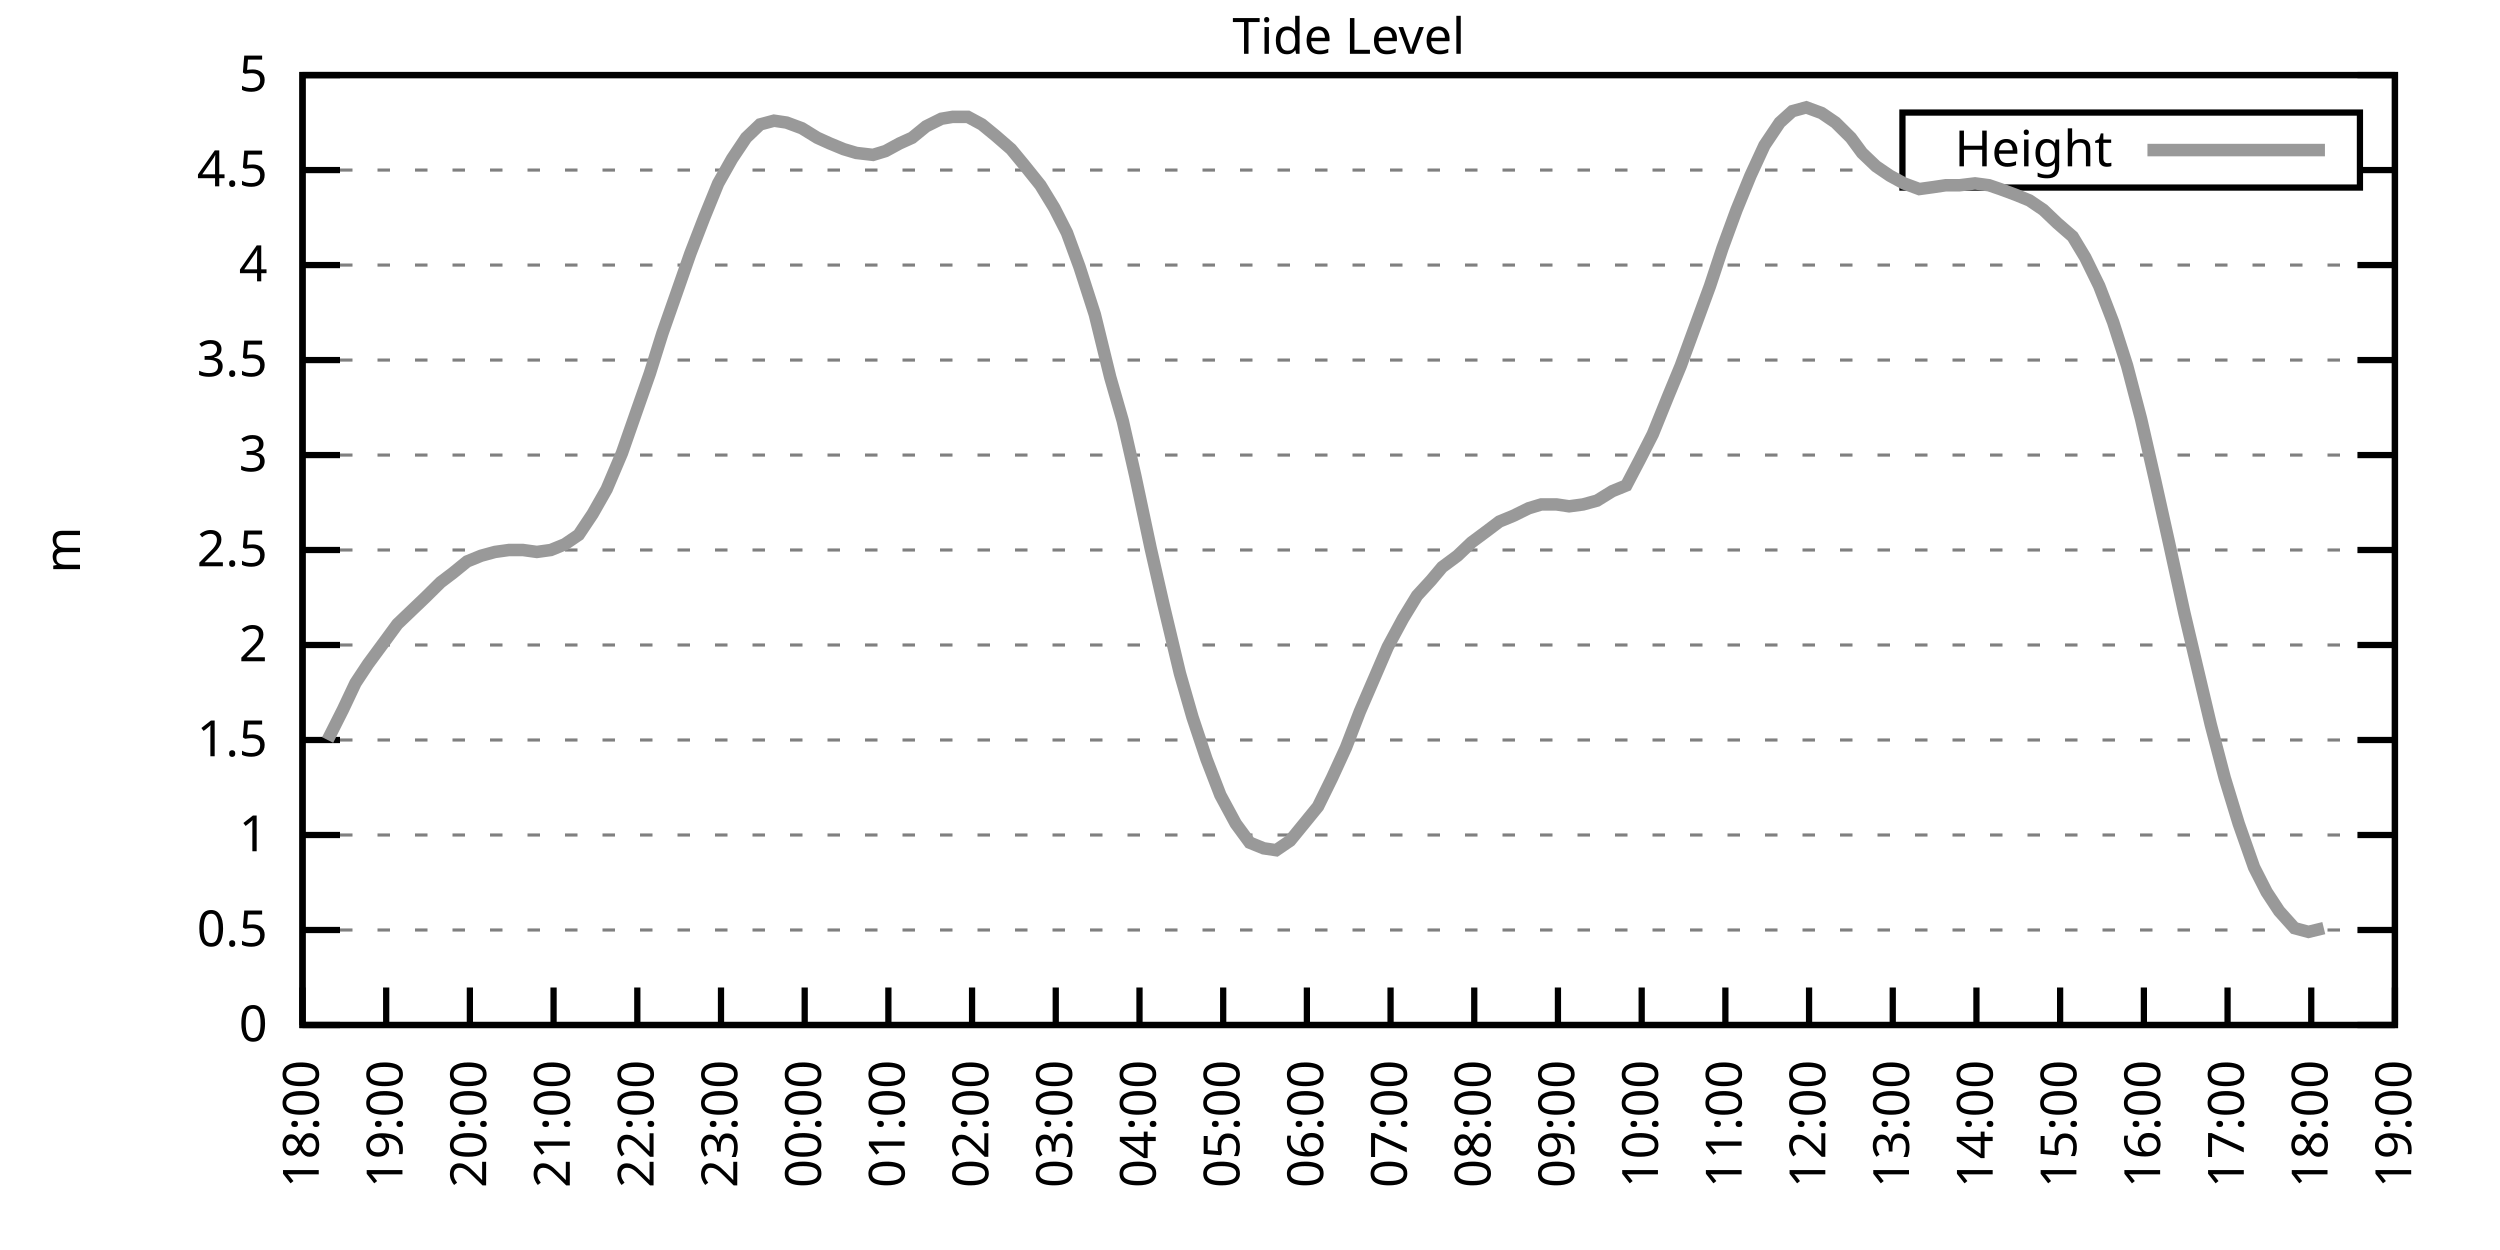
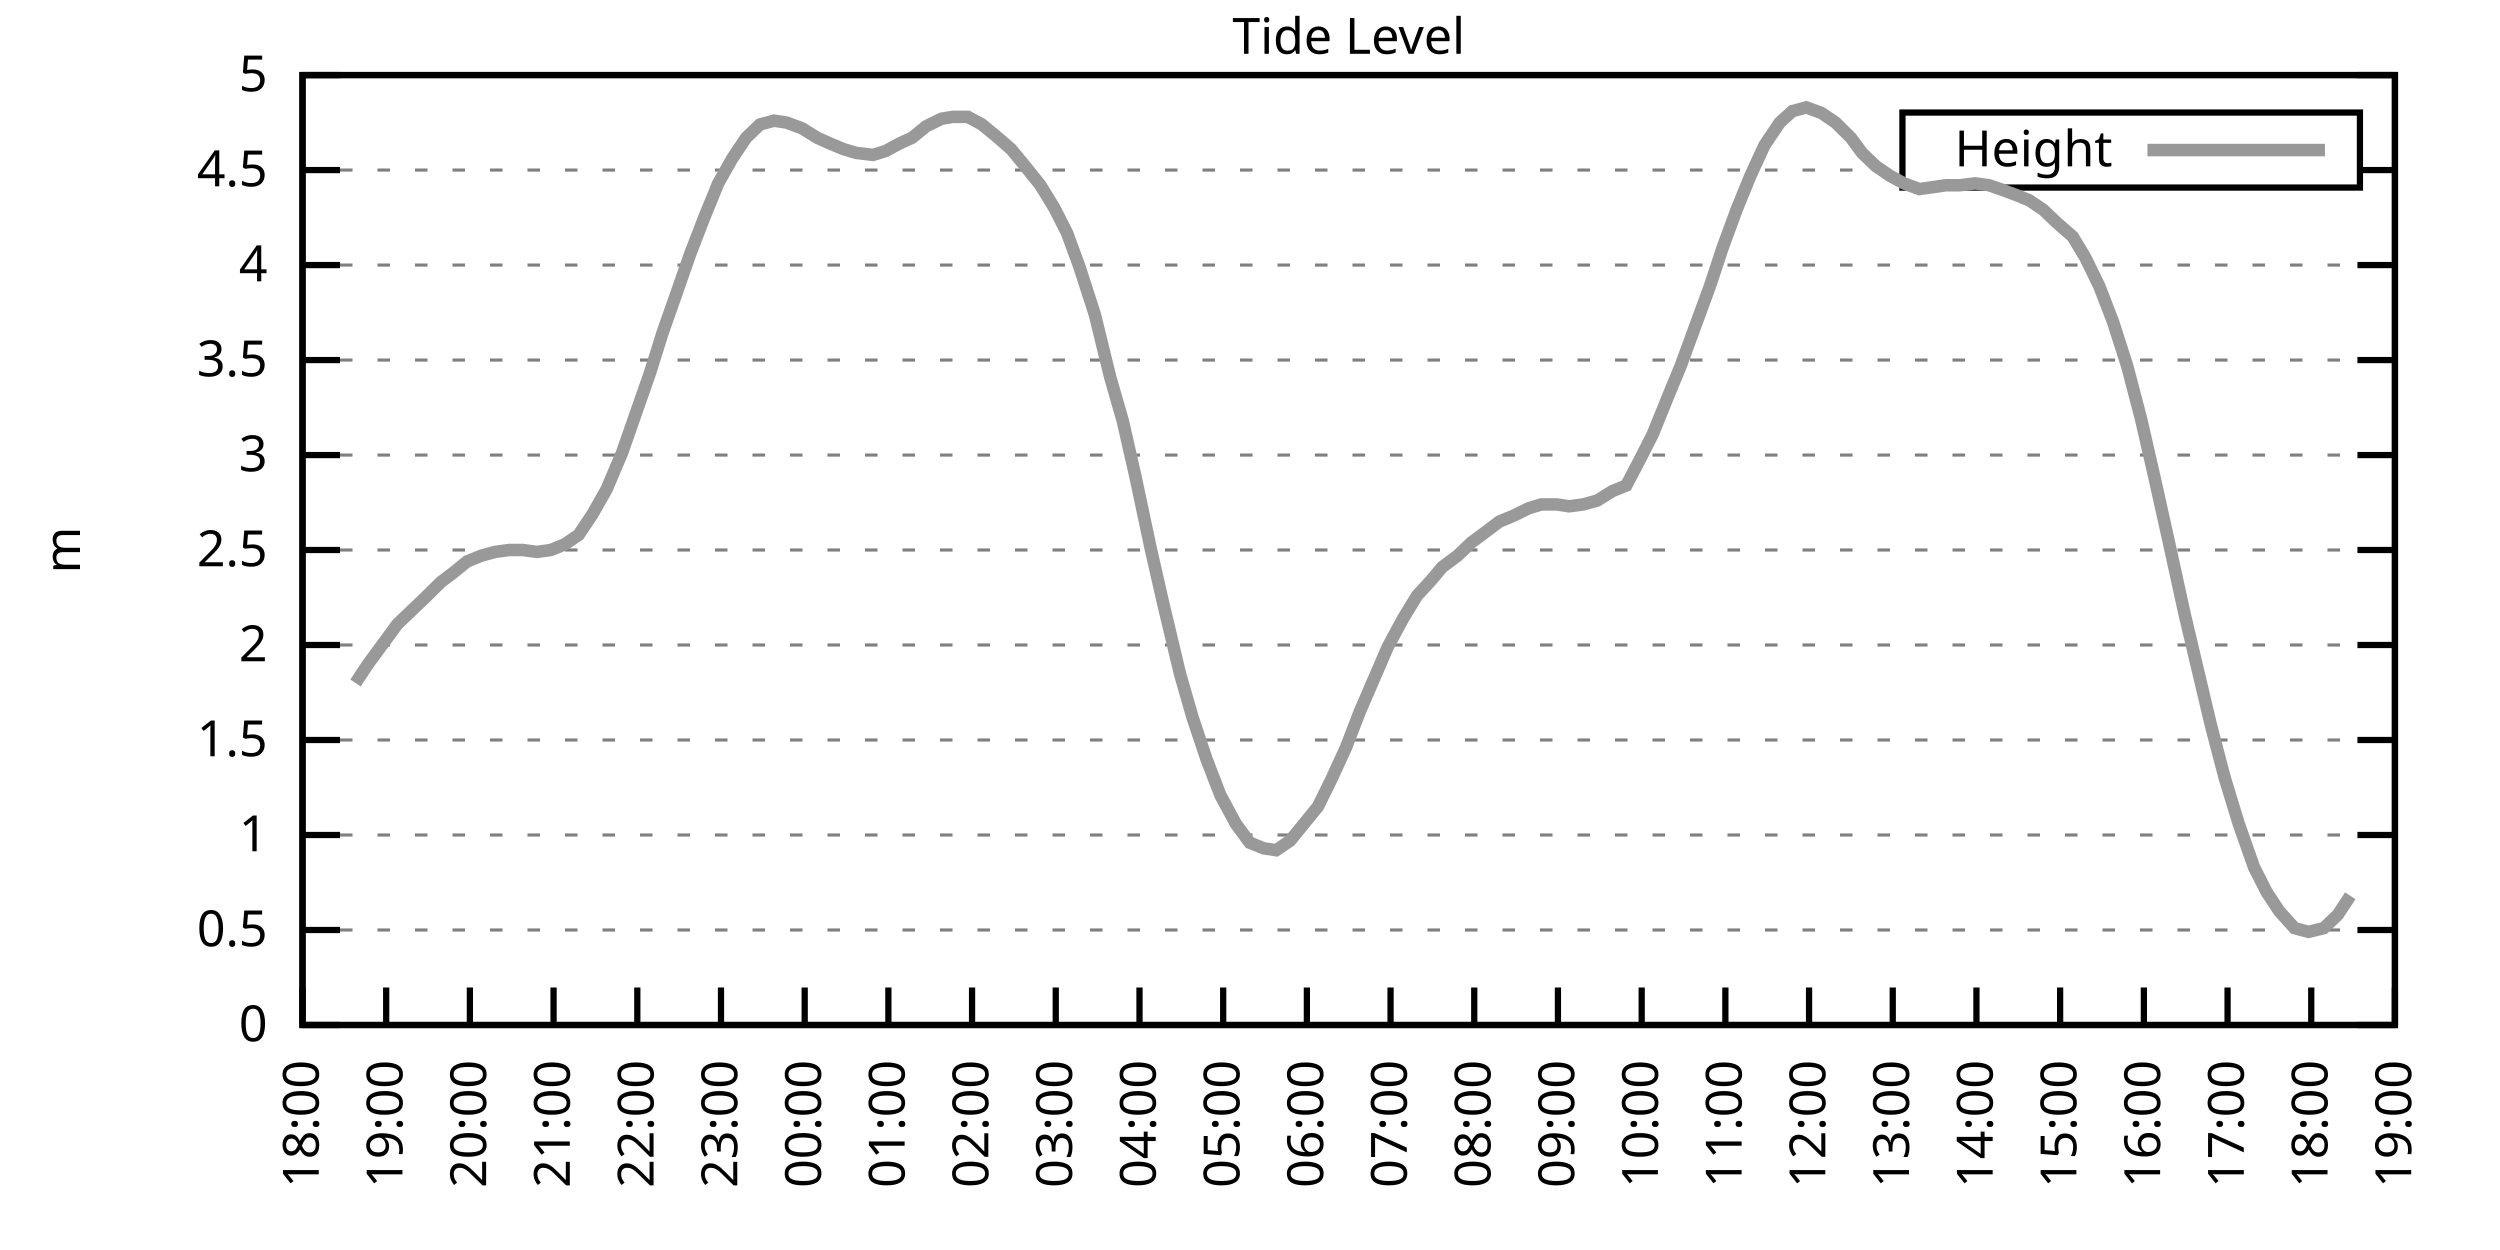
<svg xmlns="http://www.w3.org/2000/svg" xmlns:xlink="http://www.w3.org/1999/xlink" width="400" height="200" viewBox="0 0 400 200">
  <g id="gnuplot_canvas">
    <rect x="0" y="0" width="400" height="200" fill="none" />
    <defs>
      <circle id="gpDot" r="0.5" stroke-width="0.5" stroke="currentColor" />
      <path id="gpPt0" stroke-width="0.333" stroke="currentColor" d="M-1,0 h2 M0,-1 v2" />
      <path id="gpPt1" stroke-width="0.333" stroke="currentColor" d="M-1,-1 L1,1 M1,-1 L-1,1" />
      <path id="gpPt2" stroke-width="0.333" stroke="currentColor" d="M-1,0 L1,0 M0,-1 L0,1 M-1,-1 L1,1 M-1,1 L1,-1" />
      <rect id="gpPt3" stroke-width="0.333" stroke="currentColor" x="-1" y="-1" width="2" height="2" />
      <rect id="gpPt4" stroke-width="0.333" stroke="currentColor" fill="currentColor" x="-1" y="-1" width="2" height="2" />
      <circle id="gpPt5" stroke-width="0.333" stroke="currentColor" cx="0" cy="0" r="1" />
      <use xlink:href="#gpPt5" id="gpPt6" fill="currentColor" stroke="none" />
      <path id="gpPt7" stroke-width="0.333" stroke="currentColor" d="M0,-1.33 L-1.33,0.67 L1.33,0.67 z" />
      <use xlink:href="#gpPt7" id="gpPt8" fill="currentColor" stroke="none" />
      <use xlink:href="#gpPt7" id="gpPt9" stroke="currentColor" transform="rotate(180)" />
      <use xlink:href="#gpPt9" id="gpPt10" fill="currentColor" stroke="none" />
      <use xlink:href="#gpPt3" id="gpPt11" stroke="currentColor" transform="rotate(45)" />
      <use xlink:href="#gpPt11" id="gpPt12" fill="currentColor" stroke="none" />
      <path id="gpPt13" stroke-width="0.333" stroke="currentColor" d="M0,1.330 L1.265,0.411 L0.782,-1.067 L-0.782,-1.076 L-1.265,0.411 z" />
      <use xlink:href="#gpPt13" id="gpPt14" fill="currentColor" stroke="none" />
      <filter id="textbox" filterUnits="objectBoundingBox" x="0" y="0" height="1" width="1">
        <feFlood flood-color="white" flood-opacity="1" result="bgnd" />
        <feComposite in="SourceGraphic" in2="bgnd" operator="atop" />
      </filter>
      <filter id="greybox" filterUnits="objectBoundingBox" x="0" y="0" height="1" width="1">
        <feFlood flood-color="lightgrey" flood-opacity="1" result="grey" />
        <feComposite in="SourceGraphic" in2="grey" operator="atop" />
      </filter>
    </defs>
    <g fill="none" color="white" stroke="currentColor" stroke-width="1.00" stroke-linecap="butt" stroke-linejoin="miter">
</g>
    <g fill="none" color="black" stroke="currentColor" stroke-width="1.00" stroke-linecap="butt" stroke-linejoin="miter">
      <g stroke="none" shape-rendering="crispEdges">
        <polygon fill="rgb(255, 255, 255)" points="48.40,164.00 383.18,164.00 383.18,12.02 48.40,12.02 " />
      </g>
    </g>
    <g fill="none" color="black" stroke="currentColor" stroke-width="1.00" stroke-linecap="butt" stroke-linejoin="miter">
</g>
    <g fill="none" color="black" stroke="black" stroke-width="0.50" stroke-linecap="butt" stroke-linejoin="miter">
</g>
    <g fill="none" color="gray" stroke="currentColor" stroke-width="0.50" stroke-linecap="butt" stroke-linejoin="miter">
      <path stroke="gray" stroke-dasharray="2,4" class="gridline" d="M48.40,164.00 L383.19,164.00  " />
    </g>
    <g fill="none" color="gray" stroke="gray" stroke-width="1.00" stroke-linecap="butt" stroke-linejoin="miter">
</g>
    <g fill="none" color="black" stroke="currentColor" stroke-width="1.00" stroke-linecap="butt" stroke-linejoin="miter">
      <path stroke="black" d="M48.40,164.00 L54.40,164.00 M383.19,164.00 L377.19,164.00  " />
      <g transform="translate(42.80,166.60)" stroke="none" fill="black" font-family="Sans" font-size="8.00" text-anchor="end">
        <text>
          <tspan font-family="Sans"> 0</tspan>
        </text>
      </g>
    </g>
    <g fill="none" color="black" stroke="currentColor" stroke-width="1.00" stroke-linecap="butt" stroke-linejoin="miter">
</g>
    <g fill="none" color="black" stroke="black" stroke-width="0.50" stroke-linecap="butt" stroke-linejoin="miter">
</g>
    <g fill="none" color="gray" stroke="currentColor" stroke-width="0.50" stroke-linecap="butt" stroke-linejoin="miter">
      <path stroke="gray" stroke-dasharray="2,4" class="gridline" d="M48.40,148.80 L383.19,148.80  " />
    </g>
    <g fill="none" color="gray" stroke="gray" stroke-width="1.00" stroke-linecap="butt" stroke-linejoin="miter">
</g>
    <g fill="none" color="black" stroke="currentColor" stroke-width="1.00" stroke-linecap="butt" stroke-linejoin="miter">
      <path stroke="black" d="M48.40,148.80 L54.40,148.80 M383.19,148.80 L377.19,148.80  " />
      <g transform="translate(42.80,151.40)" stroke="none" fill="black" font-family="Sans" font-size="8.00" text-anchor="end">
        <text>
          <tspan font-family="Sans"> 0.5</tspan>
        </text>
      </g>
    </g>
    <g fill="none" color="black" stroke="currentColor" stroke-width="1.00" stroke-linecap="butt" stroke-linejoin="miter">
</g>
    <g fill="none" color="black" stroke="black" stroke-width="0.50" stroke-linecap="butt" stroke-linejoin="miter">
</g>
    <g fill="none" color="gray" stroke="currentColor" stroke-width="0.50" stroke-linecap="butt" stroke-linejoin="miter">
      <path stroke="gray" stroke-dasharray="2,4" class="gridline" d="M48.40,133.60 L383.19,133.60  " />
    </g>
    <g fill="none" color="gray" stroke="gray" stroke-width="1.00" stroke-linecap="butt" stroke-linejoin="miter">
</g>
    <g fill="none" color="black" stroke="currentColor" stroke-width="1.00" stroke-linecap="butt" stroke-linejoin="miter">
      <path stroke="black" d="M48.40,133.60 L54.40,133.60 M383.19,133.60 L377.19,133.60  " />
      <g transform="translate(42.80,136.20)" stroke="none" fill="black" font-family="Sans" font-size="8.00" text-anchor="end">
        <text>
          <tspan font-family="Sans"> 1</tspan>
        </text>
      </g>
    </g>
    <g fill="none" color="black" stroke="currentColor" stroke-width="1.00" stroke-linecap="butt" stroke-linejoin="miter">
</g>
    <g fill="none" color="black" stroke="black" stroke-width="0.50" stroke-linecap="butt" stroke-linejoin="miter">
</g>
    <g fill="none" color="gray" stroke="currentColor" stroke-width="0.50" stroke-linecap="butt" stroke-linejoin="miter">
      <path stroke="gray" stroke-dasharray="2,4" class="gridline" d="M48.40,118.40 L383.19,118.40  " />
    </g>
    <g fill="none" color="gray" stroke="gray" stroke-width="1.00" stroke-linecap="butt" stroke-linejoin="miter">
</g>
    <g fill="none" color="black" stroke="currentColor" stroke-width="1.00" stroke-linecap="butt" stroke-linejoin="miter">
      <path stroke="black" d="M48.40,118.40 L54.40,118.40 M383.19,118.40 L377.19,118.40  " />
      <g transform="translate(42.80,121.00)" stroke="none" fill="black" font-family="Sans" font-size="8.00" text-anchor="end">
        <text>
          <tspan font-family="Sans"> 1.5</tspan>
        </text>
      </g>
    </g>
    <g fill="none" color="black" stroke="currentColor" stroke-width="1.00" stroke-linecap="butt" stroke-linejoin="miter">
</g>
    <g fill="none" color="black" stroke="black" stroke-width="0.50" stroke-linecap="butt" stroke-linejoin="miter">
</g>
    <g fill="none" color="gray" stroke="currentColor" stroke-width="0.50" stroke-linecap="butt" stroke-linejoin="miter">
      <path stroke="gray" stroke-dasharray="2,4" class="gridline" d="M48.40,103.20 L383.19,103.20  " />
    </g>
    <g fill="none" color="gray" stroke="gray" stroke-width="1.00" stroke-linecap="butt" stroke-linejoin="miter">
</g>
    <g fill="none" color="black" stroke="currentColor" stroke-width="1.00" stroke-linecap="butt" stroke-linejoin="miter">
      <path stroke="black" d="M48.40,103.20 L54.40,103.20 M383.19,103.20 L377.19,103.20  " />
      <g transform="translate(42.80,105.80)" stroke="none" fill="black" font-family="Sans" font-size="8.00" text-anchor="end">
        <text>
          <tspan font-family="Sans"> 2</tspan>
        </text>
      </g>
    </g>
    <g fill="none" color="black" stroke="currentColor" stroke-width="1.00" stroke-linecap="butt" stroke-linejoin="miter">
</g>
    <g fill="none" color="black" stroke="black" stroke-width="0.50" stroke-linecap="butt" stroke-linejoin="miter">
</g>
    <g fill="none" color="gray" stroke="currentColor" stroke-width="0.50" stroke-linecap="butt" stroke-linejoin="miter">
      <path stroke="gray" stroke-dasharray="2,4" class="gridline" d="M48.40,88.00 L383.19,88.00  " />
    </g>
    <g fill="none" color="gray" stroke="gray" stroke-width="1.00" stroke-linecap="butt" stroke-linejoin="miter">
</g>
    <g fill="none" color="black" stroke="currentColor" stroke-width="1.00" stroke-linecap="butt" stroke-linejoin="miter">
      <path stroke="black" d="M48.40,88.00 L54.40,88.00 M383.19,88.00 L377.19,88.00  " />
      <g transform="translate(42.80,90.60)" stroke="none" fill="black" font-family="Sans" font-size="8.00" text-anchor="end">
        <text>
          <tspan font-family="Sans"> 2.5</tspan>
        </text>
      </g>
    </g>
    <g fill="none" color="black" stroke="currentColor" stroke-width="1.00" stroke-linecap="butt" stroke-linejoin="miter">
</g>
    <g fill="none" color="black" stroke="black" stroke-width="0.50" stroke-linecap="butt" stroke-linejoin="miter">
</g>
    <g fill="none" color="gray" stroke="currentColor" stroke-width="0.50" stroke-linecap="butt" stroke-linejoin="miter">
      <path stroke="gray" stroke-dasharray="2,4" class="gridline" d="M48.40,72.81 L383.19,72.81  " />
    </g>
    <g fill="none" color="gray" stroke="gray" stroke-width="1.00" stroke-linecap="butt" stroke-linejoin="miter">
</g>
    <g fill="none" color="black" stroke="currentColor" stroke-width="1.00" stroke-linecap="butt" stroke-linejoin="miter">
      <path stroke="black" d="M48.40,72.81 L54.40,72.81 M383.19,72.81 L377.19,72.81  " />
      <g transform="translate(42.80,75.41)" stroke="none" fill="black" font-family="Sans" font-size="8.00" text-anchor="end">
        <text>
          <tspan font-family="Sans"> 3</tspan>
        </text>
      </g>
    </g>
    <g fill="none" color="black" stroke="currentColor" stroke-width="1.00" stroke-linecap="butt" stroke-linejoin="miter">
</g>
    <g fill="none" color="black" stroke="black" stroke-width="0.50" stroke-linecap="butt" stroke-linejoin="miter">
</g>
    <g fill="none" color="gray" stroke="currentColor" stroke-width="0.50" stroke-linecap="butt" stroke-linejoin="miter">
      <path stroke="gray" stroke-dasharray="2,4" class="gridline" d="M48.40,57.61 L383.19,57.61  " />
    </g>
    <g fill="none" color="gray" stroke="gray" stroke-width="1.00" stroke-linecap="butt" stroke-linejoin="miter">
</g>
    <g fill="none" color="black" stroke="currentColor" stroke-width="1.00" stroke-linecap="butt" stroke-linejoin="miter">
      <path stroke="black" d="M48.40,57.61 L54.40,57.61 M383.19,57.61 L377.19,57.61  " />
      <g transform="translate(42.80,60.21)" stroke="none" fill="black" font-family="Sans" font-size="8.00" text-anchor="end">
        <text>
          <tspan font-family="Sans"> 3.5</tspan>
        </text>
      </g>
    </g>
    <g fill="none" color="black" stroke="currentColor" stroke-width="1.00" stroke-linecap="butt" stroke-linejoin="miter">
</g>
    <g fill="none" color="black" stroke="black" stroke-width="0.50" stroke-linecap="butt" stroke-linejoin="miter">
</g>
    <g fill="none" color="gray" stroke="currentColor" stroke-width="0.50" stroke-linecap="butt" stroke-linejoin="miter">
      <path stroke="gray" stroke-dasharray="2,4" class="gridline" d="M48.40,42.41 L383.19,42.41  " />
    </g>
    <g fill="none" color="gray" stroke="gray" stroke-width="1.00" stroke-linecap="butt" stroke-linejoin="miter">
</g>
    <g fill="none" color="black" stroke="currentColor" stroke-width="1.00" stroke-linecap="butt" stroke-linejoin="miter">
      <path stroke="black" d="M48.40,42.41 L54.40,42.41 M383.19,42.41 L377.19,42.41  " />
      <g transform="translate(42.80,45.01)" stroke="none" fill="black" font-family="Sans" font-size="8.00" text-anchor="end">
        <text>
          <tspan font-family="Sans"> 4</tspan>
        </text>
      </g>
    </g>
    <g fill="none" color="black" stroke="currentColor" stroke-width="1.00" stroke-linecap="butt" stroke-linejoin="miter">
</g>
    <g fill="none" color="black" stroke="black" stroke-width="0.50" stroke-linecap="butt" stroke-linejoin="miter">
</g>
    <g fill="none" color="gray" stroke="currentColor" stroke-width="0.50" stroke-linecap="butt" stroke-linejoin="miter">
      <path stroke="gray" stroke-dasharray="2,4" class="gridline" d="M48.40,27.21 L304.39,27.21 M377.59,27.21 L383.19,27.21  " />
    </g>
    <g fill="none" color="gray" stroke="gray" stroke-width="1.00" stroke-linecap="butt" stroke-linejoin="miter">
</g>
    <g fill="none" color="black" stroke="currentColor" stroke-width="1.00" stroke-linecap="butt" stroke-linejoin="miter">
      <path stroke="black" d="M48.40,27.21 L54.40,27.21 M383.19,27.21 L377.19,27.21  " />
      <g transform="translate(42.80,29.81)" stroke="none" fill="black" font-family="Sans" font-size="8.00" text-anchor="end">
        <text>
          <tspan font-family="Sans"> 4.5</tspan>
        </text>
      </g>
    </g>
    <g fill="none" color="black" stroke="currentColor" stroke-width="1.00" stroke-linecap="butt" stroke-linejoin="miter">
</g>
    <g fill="none" color="black" stroke="black" stroke-width="0.50" stroke-linecap="butt" stroke-linejoin="miter">
</g>
    <g fill="none" color="gray" stroke="currentColor" stroke-width="0.50" stroke-linecap="butt" stroke-linejoin="miter">
      <path stroke="gray" stroke-dasharray="2,4" class="gridline" d="M48.40,12.01 L383.19,12.01  " />
    </g>
    <g fill="none" color="gray" stroke="gray" stroke-width="1.00" stroke-linecap="butt" stroke-linejoin="miter">
</g>
    <g fill="none" color="black" stroke="currentColor" stroke-width="1.00" stroke-linecap="butt" stroke-linejoin="miter">
      <path stroke="black" d="M48.40,12.01 L54.40,12.01 M383.19,12.01 L377.19,12.01  " />
      <g transform="translate(42.80,14.61)" stroke="none" fill="black" font-family="Sans" font-size="8.00" text-anchor="end">
        <text>
          <tspan font-family="Sans"> 5</tspan>
        </text>
      </g>
    </g>
    <g fill="none" color="black" stroke="currentColor" stroke-width="1.00" stroke-linecap="butt" stroke-linejoin="miter">
      <path stroke="black" d="M48.40,164.00 L48.40,158.00  " />
      <g transform="translate(51.00,169.60) rotate(270.00)" stroke="none" fill="black" font-family="Sans" font-size="8.00" text-anchor="end">
        <text>
          <tspan font-family="Sans">18:00</tspan>
        </text>
      </g>
    </g>
    <g fill="none" color="black" stroke="currentColor" stroke-width="1.00" stroke-linecap="butt" stroke-linejoin="miter">
      <path stroke="black" d="M61.79,164.00 L61.79,158.00  " />
      <g transform="translate(64.39,169.60) rotate(270.00)" stroke="none" fill="black" font-family="Sans" font-size="8.00" text-anchor="end">
        <text>
          <tspan font-family="Sans">19:00</tspan>
        </text>
      </g>
    </g>
    <g fill="none" color="black" stroke="currentColor" stroke-width="1.00" stroke-linecap="butt" stroke-linejoin="miter">
      <path stroke="black" d="M75.18,164.00 L75.18,158.00  " />
      <g transform="translate(77.78,169.60) rotate(270.00)" stroke="none" fill="black" font-family="Sans" font-size="8.00" text-anchor="end">
        <text>
          <tspan font-family="Sans">20:00</tspan>
        </text>
      </g>
    </g>
    <g fill="none" color="black" stroke="currentColor" stroke-width="1.00" stroke-linecap="butt" stroke-linejoin="miter">
      <path stroke="black" d="M88.57,164.00 L88.57,158.00  " />
      <g transform="translate(91.17,169.60) rotate(270.00)" stroke="none" fill="black" font-family="Sans" font-size="8.00" text-anchor="end">
        <text>
          <tspan font-family="Sans">21:00</tspan>
        </text>
      </g>
    </g>
    <g fill="none" color="black" stroke="currentColor" stroke-width="1.00" stroke-linecap="butt" stroke-linejoin="miter">
      <path stroke="black" d="M101.97,164.00 L101.97,158.00  " />
      <g transform="translate(104.57,169.60) rotate(270.00)" stroke="none" fill="black" font-family="Sans" font-size="8.00" text-anchor="end">
        <text>
          <tspan font-family="Sans">22:00</tspan>
        </text>
      </g>
    </g>
    <g fill="none" color="black" stroke="currentColor" stroke-width="1.00" stroke-linecap="butt" stroke-linejoin="miter">
      <path stroke="black" d="M115.36,164.00 L115.36,158.00  " />
      <g transform="translate(117.96,169.60) rotate(270.00)" stroke="none" fill="black" font-family="Sans" font-size="8.00" text-anchor="end">
        <text>
          <tspan font-family="Sans">23:00</tspan>
        </text>
      </g>
    </g>
    <g fill="none" color="black" stroke="currentColor" stroke-width="1.00" stroke-linecap="butt" stroke-linejoin="miter">
      <path stroke="black" d="M128.75,164.00 L128.75,158.00  " />
      <g transform="translate(131.35,169.60) rotate(270.00)" stroke="none" fill="black" font-family="Sans" font-size="8.00" text-anchor="end">
        <text>
          <tspan font-family="Sans">00:00</tspan>
        </text>
      </g>
    </g>
    <g fill="none" color="black" stroke="currentColor" stroke-width="1.00" stroke-linecap="butt" stroke-linejoin="miter">
      <path stroke="black" d="M142.14,164.00 L142.14,158.00  " />
      <g transform="translate(144.74,169.60) rotate(270.00)" stroke="none" fill="black" font-family="Sans" font-size="8.00" text-anchor="end">
        <text>
          <tspan font-family="Sans">01:00</tspan>
        </text>
      </g>
    </g>
    <g fill="none" color="black" stroke="currentColor" stroke-width="1.00" stroke-linecap="butt" stroke-linejoin="miter">
      <path stroke="black" d="M155.53,164.00 L155.53,158.00  " />
      <g transform="translate(158.13,169.60) rotate(270.00)" stroke="none" fill="black" font-family="Sans" font-size="8.00" text-anchor="end">
        <text>
          <tspan font-family="Sans">02:00</tspan>
        </text>
      </g>
    </g>
    <g fill="none" color="black" stroke="currentColor" stroke-width="1.00" stroke-linecap="butt" stroke-linejoin="miter">
      <path stroke="black" d="M168.92,164.00 L168.92,158.00  " />
      <g transform="translate(171.52,169.60) rotate(270.00)" stroke="none" fill="black" font-family="Sans" font-size="8.00" text-anchor="end">
        <text>
          <tspan font-family="Sans">03:00</tspan>
        </text>
      </g>
    </g>
    <g fill="none" color="black" stroke="currentColor" stroke-width="1.00" stroke-linecap="butt" stroke-linejoin="miter">
      <path stroke="black" d="M182.32,164.00 L182.32,158.00  " />
      <g transform="translate(184.92,169.60) rotate(270.00)" stroke="none" fill="black" font-family="Sans" font-size="8.00" text-anchor="end">
        <text>
          <tspan font-family="Sans">04:00</tspan>
        </text>
      </g>
    </g>
    <g fill="none" color="black" stroke="currentColor" stroke-width="1.00" stroke-linecap="butt" stroke-linejoin="miter">
      <path stroke="black" d="M195.71,164.00 L195.71,158.00  " />
      <g transform="translate(198.31,169.60) rotate(270.00)" stroke="none" fill="black" font-family="Sans" font-size="8.00" text-anchor="end">
        <text>
          <tspan font-family="Sans">05:00</tspan>
        </text>
      </g>
    </g>
    <g fill="none" color="black" stroke="currentColor" stroke-width="1.00" stroke-linecap="butt" stroke-linejoin="miter">
      <path stroke="black" d="M209.10,164.00 L209.10,158.00  " />
      <g transform="translate(211.70,169.60) rotate(270.00)" stroke="none" fill="black" font-family="Sans" font-size="8.00" text-anchor="end">
        <text>
          <tspan font-family="Sans">06:00</tspan>
        </text>
      </g>
    </g>
    <g fill="none" color="black" stroke="currentColor" stroke-width="1.00" stroke-linecap="butt" stroke-linejoin="miter">
      <path stroke="black" d="M222.49,164.00 L222.49,158.00  " />
      <g transform="translate(225.09,169.60) rotate(270.00)" stroke="none" fill="black" font-family="Sans" font-size="8.00" text-anchor="end">
        <text>
          <tspan font-family="Sans">07:00</tspan>
        </text>
      </g>
    </g>
    <g fill="none" color="black" stroke="currentColor" stroke-width="1.00" stroke-linecap="butt" stroke-linejoin="miter">
      <path stroke="black" d="M235.88,164.00 L235.88,158.00  " />
      <g transform="translate(238.48,169.60) rotate(270.00)" stroke="none" fill="black" font-family="Sans" font-size="8.00" text-anchor="end">
        <text>
          <tspan font-family="Sans">08:00</tspan>
        </text>
      </g>
    </g>
    <g fill="none" color="black" stroke="currentColor" stroke-width="1.00" stroke-linecap="butt" stroke-linejoin="miter">
      <path stroke="black" d="M249.27,164.00 L249.27,158.00  " />
      <g transform="translate(251.87,169.60) rotate(270.00)" stroke="none" fill="black" font-family="Sans" font-size="8.00" text-anchor="end">
        <text>
          <tspan font-family="Sans">09:00</tspan>
        </text>
      </g>
    </g>
    <g fill="none" color="black" stroke="currentColor" stroke-width="1.00" stroke-linecap="butt" stroke-linejoin="miter">
      <path stroke="black" d="M262.67,164.00 L262.67,158.00  " />
      <g transform="translate(265.27,169.60) rotate(270.00)" stroke="none" fill="black" font-family="Sans" font-size="8.00" text-anchor="end">
        <text>
          <tspan font-family="Sans">10:00</tspan>
        </text>
      </g>
    </g>
    <g fill="none" color="black" stroke="currentColor" stroke-width="1.00" stroke-linecap="butt" stroke-linejoin="miter">
      <path stroke="black" d="M276.06,164.00 L276.06,158.00  " />
      <g transform="translate(278.66,169.60) rotate(270.00)" stroke="none" fill="black" font-family="Sans" font-size="8.00" text-anchor="end">
        <text>
          <tspan font-family="Sans">11:00</tspan>
        </text>
      </g>
    </g>
    <g fill="none" color="black" stroke="currentColor" stroke-width="1.00" stroke-linecap="butt" stroke-linejoin="miter">
      <path stroke="black" d="M289.45,164.00 L289.45,158.00  " />
      <g transform="translate(292.05,169.60) rotate(270.00)" stroke="none" fill="black" font-family="Sans" font-size="8.00" text-anchor="end">
        <text>
          <tspan font-family="Sans">12:00</tspan>
        </text>
      </g>
    </g>
    <g fill="none" color="black" stroke="currentColor" stroke-width="1.00" stroke-linecap="butt" stroke-linejoin="miter">
      <path stroke="black" d="M302.84,164.00 L302.84,158.00  " />
      <g transform="translate(305.44,169.60) rotate(270.00)" stroke="none" fill="black" font-family="Sans" font-size="8.00" text-anchor="end">
        <text>
          <tspan font-family="Sans">13:00</tspan>
        </text>
      </g>
    </g>
    <g fill="none" color="black" stroke="currentColor" stroke-width="1.00" stroke-linecap="butt" stroke-linejoin="miter">
      <path stroke="black" d="M316.23,164.00 L316.23,158.00  " />
      <g transform="translate(318.83,169.60) rotate(270.00)" stroke="none" fill="black" font-family="Sans" font-size="8.00" text-anchor="end">
        <text>
          <tspan font-family="Sans">14:00</tspan>
        </text>
      </g>
    </g>
    <g fill="none" color="black" stroke="currentColor" stroke-width="1.00" stroke-linecap="butt" stroke-linejoin="miter">
      <path stroke="black" d="M329.62,164.00 L329.62,158.00  " />
      <g transform="translate(332.22,169.60) rotate(270.00)" stroke="none" fill="black" font-family="Sans" font-size="8.00" text-anchor="end">
        <text>
          <tspan font-family="Sans">15:00</tspan>
        </text>
      </g>
    </g>
    <g fill="none" color="black" stroke="currentColor" stroke-width="1.00" stroke-linecap="butt" stroke-linejoin="miter">
      <path stroke="black" d="M343.02,164.00 L343.02,158.00  " />
      <g transform="translate(345.62,169.60) rotate(270.00)" stroke="none" fill="black" font-family="Sans" font-size="8.00" text-anchor="end">
        <text>
          <tspan font-family="Sans">16:00</tspan>
        </text>
      </g>
    </g>
    <g fill="none" color="black" stroke="currentColor" stroke-width="1.00" stroke-linecap="butt" stroke-linejoin="miter">
      <path stroke="black" d="M356.41,164.00 L356.41,158.00  " />
      <g transform="translate(359.01,169.60) rotate(270.00)" stroke="none" fill="black" font-family="Sans" font-size="8.00" text-anchor="end">
        <text>
          <tspan font-family="Sans">17:00</tspan>
        </text>
      </g>
    </g>
    <g fill="none" color="black" stroke="currentColor" stroke-width="1.00" stroke-linecap="butt" stroke-linejoin="miter">
      <path stroke="black" d="M369.80,164.00 L369.80,158.00  " />
      <g transform="translate(372.40,169.60) rotate(270.00)" stroke="none" fill="black" font-family="Sans" font-size="8.00" text-anchor="end">
        <text>
          <tspan font-family="Sans">18:00</tspan>
        </text>
      </g>
    </g>
    <g fill="none" color="black" stroke="currentColor" stroke-width="1.00" stroke-linecap="butt" stroke-linejoin="miter">
      <path stroke="black" d="M383.19,164.00 L383.19,158.00  " />
      <g transform="translate(385.79,169.60) rotate(270.00)" stroke="none" fill="black" font-family="Sans" font-size="8.00" text-anchor="end">
        <text>
          <tspan font-family="Sans">19:00</tspan>
        </text>
      </g>
    </g>
    <g fill="none" color="black" stroke="currentColor" stroke-width="1.00" stroke-linecap="butt" stroke-linejoin="miter">
</g>
    <g fill="none" color="black" stroke="currentColor" stroke-width="1.00" stroke-linecap="butt" stroke-linejoin="miter">
      <path stroke="black" d="M48.40,12.01 L48.40,164.00 L383.19,164.00 L383.19,12.01 L48.40,12.01 Z  " />
    </g>
    <g fill="none" color="black" stroke="currentColor" stroke-width="1.00" stroke-linecap="butt" stroke-linejoin="miter">
</g>
    <g fill="none" color="black" stroke="currentColor" stroke-width="1.00" stroke-linecap="butt" stroke-linejoin="miter">
      <path stroke="black" d="M304.39,30.01 L304.39,18.01 L377.59,18.01 L377.59,30.01 L304.39,30.01 Z  " />
    </g>
    <g id="Tide_level_plot_1">
      <g fill="none" color="white" stroke="black" stroke-width="2.00" stroke-linecap="butt" stroke-linejoin="miter">
</g>
      <g fill="none" color="black" stroke="currentColor" stroke-width="2.00" stroke-linecap="butt" stroke-linejoin="miter">
        <g transform="translate(337.99,26.61)" stroke="none" fill="black" font-family="Sans" font-size="8.00" text-anchor="end">
          <text>
            <tspan font-family="Sans">Height</tspan>
          </text>
        </g>
      </g>
      <g fill="none" color="black" stroke="currentColor" stroke-width="2.00" stroke-linecap="butt" stroke-linejoin="miter">
-         <path stroke="rgb(153, 153, 153)" d="M343.59,24.01 L371.99,24.01 M52.42,118.40 L54.87,113.54 L56.88,109.28 L58.89,106.24 L61.57,102.60 L63.58,99.86   L65.81,97.73 L68.04,95.60 L70.50,93.17 L72.50,91.65 L74.74,89.83 L76.97,88.92 L79.20,88.31 L81.43,88.00   L83.66,88.00 L85.90,88.31 L88.13,88.00 L90.36,87.09 L92.59,85.57 L94.82,82.23 L97.06,78.28 L99.51,72.50   L101.74,66.12 L103.98,59.73 L105.98,53.35 L108.22,46.97 L110.45,40.58 L112.68,34.81 L114.91,29.34 L117.14,25.39   L119.38,22.04 L121.61,19.91 L123.84,19.31 L125.85,19.61 L128.30,20.52 L130.76,22.04 L132.77,22.95 L135.00,23.87   L137.01,24.47 L139.69,24.78 L141.69,24.17 L143.93,22.95 L145.94,22.04 L148.17,20.22 L150.62,19.00 L152.41,18.70   L154.86,18.70 L157.10,19.91 L159.33,21.74 L161.78,23.87 L163.79,26.30 L166.47,29.64 L168.70,33.29 L170.71,37.24   L172.72,42.71 L175.17,50.31 L177.63,60.34 L179.64,67.33 L181.65,76.15 L184.10,87.70 L186.11,96.52 L188.79,107.76   L190.80,114.76 L193.03,121.44 L195.26,127.22 L197.72,131.78 L199.95,134.82 L202.18,135.73 L204.19,136.03 L206.42,134.51   L208.65,131.78 L210.88,129.04 L213.12,124.48 L215.35,119.62 L217.58,113.84 L219.81,108.68 L222.04,103.51 L224.50,98.95   L226.73,95.30 L228.96,92.87 L230.75,90.74 L233.20,88.92 L235.44,86.79 L237.89,84.97 L239.90,83.45 L242.13,82.53   L244.59,81.32 L246.60,80.71 L249.05,80.71 L251.06,81.01 L253.29,80.71 L255.52,80.10 L257.98,78.58 L260.21,77.67   L262.44,73.41 L264.45,69.46 L266.91,63.38 L268.92,58.52 L271.37,51.83 L273.60,45.75 L275.61,39.67 L277.84,33.59   L280.07,28.12 L282.31,23.26 L284.76,19.61 L286.77,17.79 L289.00,17.18 L291.46,18.09 L293.69,19.61 L296.14,22.04   L297.93,24.47 L300.16,26.60 L302.39,28.12 L304.63,29.34 L307.08,30.25 L309.31,29.94 L311.32,29.64 L313.55,29.64   L316.01,29.34 L318.24,29.64 L320.03,30.25 L322.48,31.16 L324.71,32.07 L326.95,33.59 L329.18,35.72 L331.63,37.85   L333.64,41.19 L335.87,45.75 L338.10,51.53 L340.34,58.52 L342.57,67.03 L344.80,76.76 L347.03,86.79 L349.49,98.04   L351.50,106.55 L353.73,115.97 L355.96,124.48 L358.19,131.78 L360.65,138.77 L362.66,142.72 L364.66,145.76 L367.12,148.50   L369.35,149.10 L371.81,148.50  " />
+         <path stroke="rgb(153, 153, 153)" d="M343.59,24.01 L371.99,24.01 M56.88,109.28 L58.89,106.24 L61.57,102.60 L63.58,99.86 L65.81,97.73 L68.04,95.60   L70.50,93.17 L72.50,91.65 L74.74,89.83 L76.97,88.92 L79.20,88.31 L81.43,88.00 L83.66,88.00 L85.90,88.31   L88.13,88.00 L90.36,87.09 L92.59,85.57 L94.82,82.23 L97.06,78.28 L99.51,72.50 L101.74,66.12 L103.98,59.73   L105.98,53.35 L108.22,46.97 L110.45,40.58 L112.68,34.81 L114.91,29.34 L117.14,25.39 L119.38,22.04 L121.61,19.91   L123.84,19.31 L125.85,19.61 L128.30,20.52 L130.76,22.04 L132.77,22.95 L135.00,23.87 L137.01,24.47 L139.69,24.78   L141.69,24.17 L143.93,22.95 L145.94,22.04 L148.17,20.22 L150.62,19.00 L152.41,18.70 L154.86,18.70 L157.10,19.91   L159.33,21.74 L161.78,23.87 L163.79,26.30 L166.47,29.64 L168.70,33.29 L170.71,37.24 L172.72,42.71 L175.17,50.31   L177.63,60.34 L179.64,67.33 L181.65,76.15 L184.10,87.70 L186.11,96.52 L188.79,107.76 L190.80,114.76 L193.03,121.44   L195.26,127.22 L197.72,131.78 L199.95,134.82 L202.18,135.73 L204.19,136.03 L206.42,134.51 L208.65,131.78 L210.88,129.04   L213.12,124.48 L215.35,119.62 L217.58,113.84 L219.81,108.68 L222.04,103.51 L224.50,98.95 L226.73,95.30 L228.96,92.87   L230.75,90.74 L233.20,88.92 L235.44,86.79 L237.89,84.97 L239.90,83.45 L242.13,82.53 L244.59,81.32 L246.60,80.71   L249.05,80.71 L251.06,81.01 L253.29,80.71 L255.52,80.10 L257.98,78.58 L260.21,77.67 L262.44,73.41 L264.45,69.46   L266.91,63.38 L268.92,58.52 L271.37,51.83 L273.60,45.75 L275.61,39.67 L277.84,33.59 L280.07,28.12 L282.31,23.26   L284.76,19.61 L286.77,17.79 L289.00,17.18 L291.46,18.09 L293.69,19.61 L296.14,22.04 L297.93,24.47 L300.16,26.60   L302.39,28.12 L304.63,29.34 L307.08,30.25 L309.31,29.94 L311.32,29.64 L313.55,29.64 L316.01,29.34 L318.24,29.64   L320.03,30.25 L322.48,31.16 L324.71,32.07 L326.95,33.59 L329.18,35.72 L331.63,37.85 L333.64,41.19 L335.87,45.75   L338.10,51.53 L340.34,58.52 L342.57,67.03 L344.80,76.76 L347.03,86.79 L349.49,98.04 L351.50,106.55 L353.73,115.97   L355.96,124.48 L358.19,131.78 L360.65,138.77 L362.66,142.72 L364.66,145.76 L367.12,148.50 L369.35,149.10 L371.81,148.50   L374.04,146.37 L376.05,143.33  " />
      </g>
    </g>
    <g fill="none" color="black" stroke="currentColor" stroke-width="2.00" stroke-linecap="butt" stroke-linejoin="miter">
</g>
    <g fill="none" color="black" stroke="black" stroke-width="1.00" stroke-linecap="butt" stroke-linejoin="miter">
</g>
    <g fill="none" color="black" stroke="currentColor" stroke-width="1.00" stroke-linecap="butt" stroke-linejoin="miter">
      <path stroke="black" d="M48.40,12.01 L48.40,164.00 L383.19,164.00 L383.19,12.01 L48.40,12.01 Z  " />
      <g transform="translate(12.80,88.01) rotate(270.00)" stroke="none" fill="black" font-family="Sans" font-size="8.00" text-anchor="middle">
        <text>
          <tspan font-family="Sans">m</tspan>
        </text>
      </g>
    </g>
    <g fill="none" color="black" stroke="currentColor" stroke-width="1.00" stroke-linecap="butt" stroke-linejoin="miter">
</g>
    <g fill="none" color="black" stroke="currentColor" stroke-width="1.00" stroke-linecap="butt" stroke-linejoin="miter">
      <g transform="translate(215.79,8.61)" stroke="none" fill="black" font-family="Sans" font-size="8.00" text-anchor="middle">
        <text>
          <tspan font-family="Sans">Tide Level</tspan>
        </text>
      </g>
    </g>
    <g fill="none" color="black" stroke="currentColor" stroke-width="1.00" stroke-linecap="butt" stroke-linejoin="miter">
</g>
  </g>
</svg>
